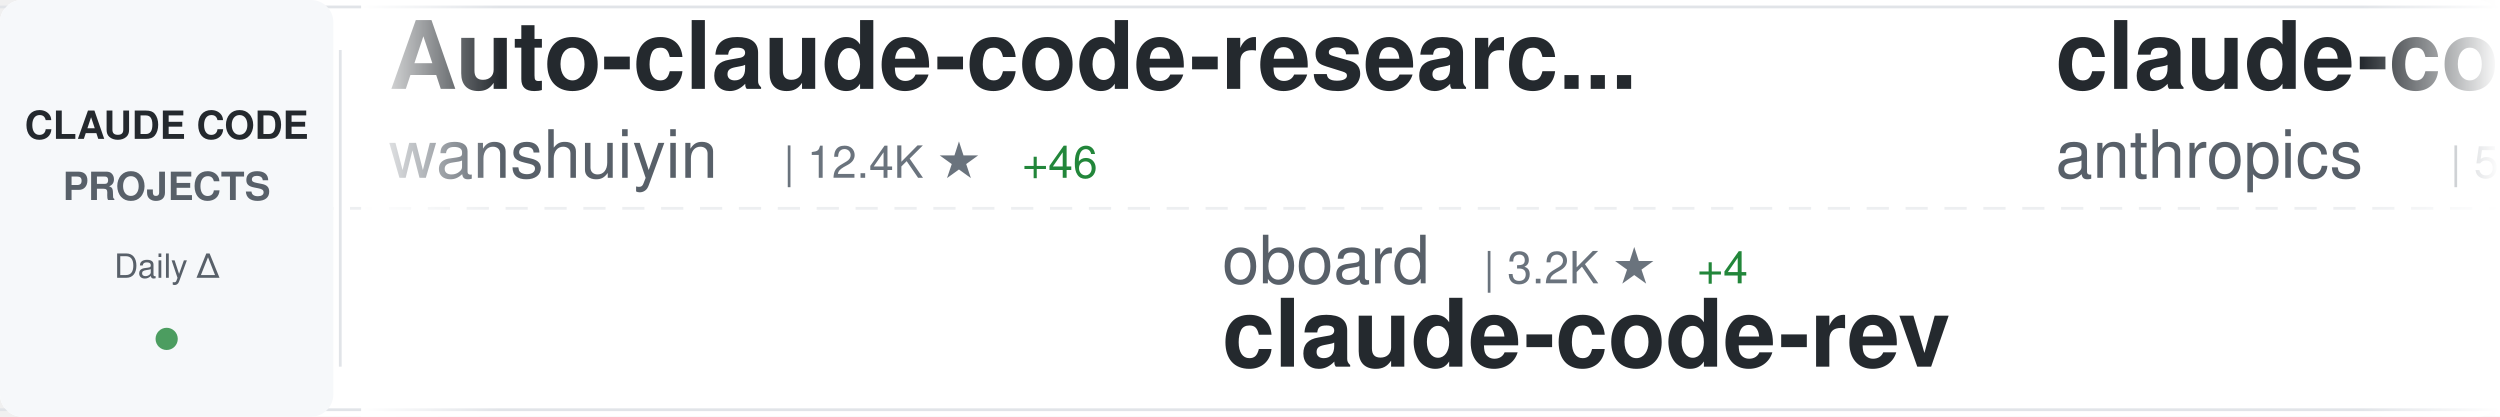
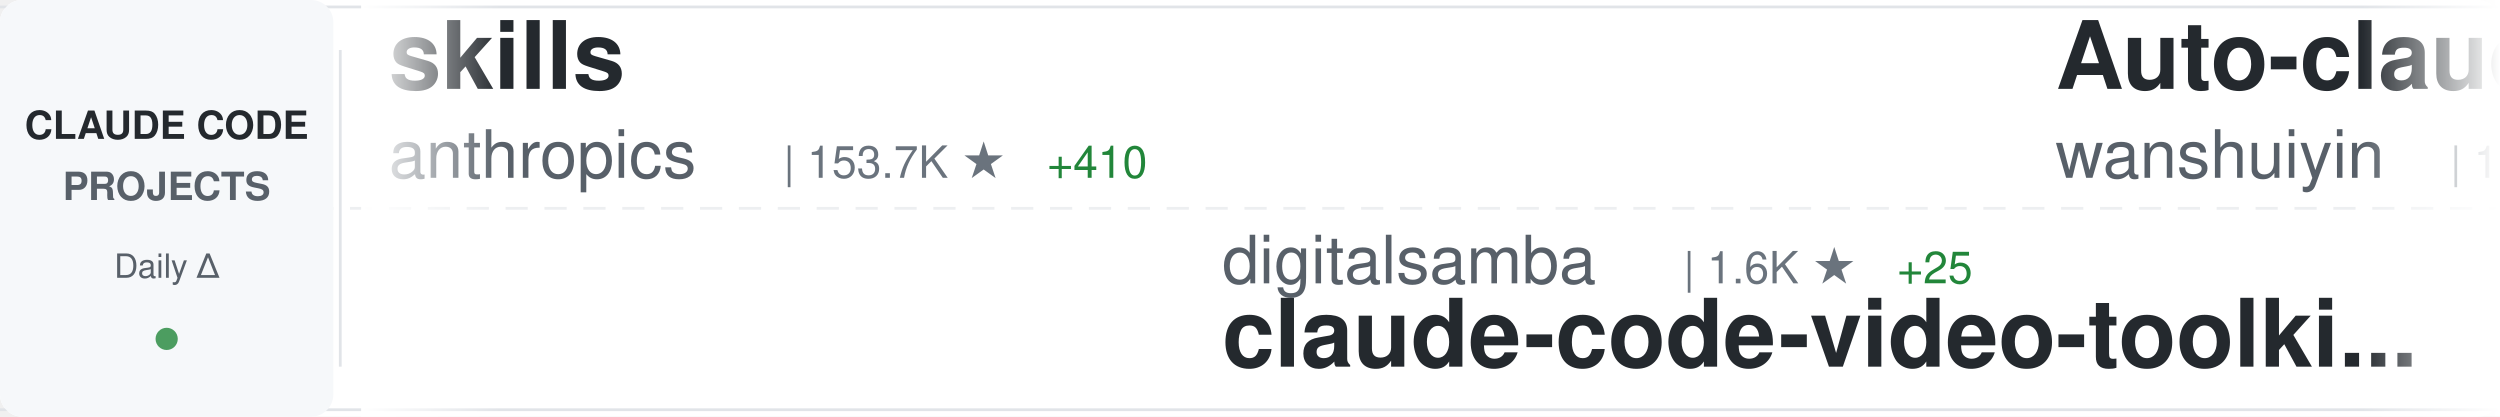
<svg xmlns="http://www.w3.org/2000/svg" width="900" height="150">
  <defs>
    <linearGradient id="awesomeLeftFade" x1="0%" y1="0%" x2="100%" y2="0%">
      <stop offset="0%" style="stop-color:#ffffff;stop-opacity:1" />
      <stop offset="100%" style="stop-color:#ffffff;stop-opacity:0" />
    </linearGradient>
    <linearGradient id="awesomeRightFade" x1="0%" y1="0%" x2="100%" y2="0%">
      <stop offset="0%" style="stop-color:#ffffff;stop-opacity:0" />
      <stop offset="100%" style="stop-color:#ffffff;stop-opacity:1" />
    </linearGradient>
  </defs>
  <rect width="900" height="150" fill="#ffffff" rx="8" />
  <rect x="0" y="2" width="900" height="1" fill="#e1e4e8" />
  <rect x="0" y="147" width="900" height="1" fill="#e1e4e8" />
  <line x1="0" y1="75" x2="900" y2="75" stroke="#e1e4e8" stroke-width="1" stroke-dasharray="8 6" opacity="0.6" />
  <rect x="0" y="0" width="120" height="150" fill="#f6f8fa" rx="8" />
  <text x="60" y="50" font-family="-apple-system, BlinkMacSystemFont, 'Segoe UI', Helvetica, Arial, sans-serif" font-size="14" font-weight="600" fill="#24292e" text-anchor="middle">CLAUDE CODE</text>
  <text x="60" y="72" font-family="-apple-system, BlinkMacSystemFont, 'Segoe UI', Helvetica, Arial, sans-serif" font-size="14" font-weight="600" fill="#586069" text-anchor="middle">PROJECTS</text>
  <text x="60" y="100" font-family="-apple-system, BlinkMacSystemFont, 'Segoe UI', Helvetica, Arial, sans-serif" font-size="12" font-weight="500" fill="#586069" text-anchor="middle">Daily Δ</text>
  <circle cx="60" cy="122" r="4" fill="#22863a" opacity="0.8" />
  <rect x="122" y="18" width="1" height="114" fill="#e1e4e8" />
  <clipPath id="awesomeTickerClip">
    <rect x="130" y="0" width="770" height="150" />
  </clipPath>
  <g clip-path="url(#awesomeTickerClip)">
    <g id="awesomeTickerItems">
      <animateTransform attributeName="transform" attributeType="XML" type="translate" from="0 0" to="-3000 0" dur="54s" repeatCount="indefinite" />
      <g transform="translate(0, 0)">
+         <text x="140" y="32" font-family="-apple-system, BlinkMacSystemFont, 'Segoe UI', Helvetica, Arial, sans-serif" font-size="34" font-weight="600" fill="#24292e">skills</text>
+         <text x="140" y="64" font-family="-apple-system, BlinkMacSystemFont, 'Segoe UI', Helvetica, Arial, sans-serif" font-size="24" font-weight="400" fill="#586069">anthropics</text>
+         <text x="282" y="64" font-family="-apple-system, BlinkMacSystemFont, 'Segoe UI', Helvetica, Arial, sans-serif" font-size="16" font-weight="500" fill="#6a737d">| 153.7K ★</text>
+         <text x="377" y="64" font-family="-apple-system, BlinkMacSystemFont, 'Segoe UI', Helvetica, Arial, sans-serif" font-size="16" font-weight="500" fill="#22863a"> +410</text>
+       </g>
+       <g transform="translate(300, 0)">
+         <text x="140" y="102" font-family="-apple-system, BlinkMacSystemFont, 'Segoe UI', Helvetica, Arial, sans-serif" font-size="24" font-weight="400" fill="#586069">digitalsamba</text>
+         <text x="306" y="102" font-family="-apple-system, BlinkMacSystemFont, 'Segoe UI', Helvetica, Arial, sans-serif" font-size="16" font-weight="500" fill="#6a737d">| 1.6K ★</text>
+         <text x="383" y="102" font-family="-apple-system, BlinkMacSystemFont, 'Segoe UI', Helvetica, Arial, sans-serif" font-size="16" font-weight="500" fill="#22863a"> +25</text>
+         <text x="140" y="132" font-family="-apple-system, BlinkMacSystemFont, 'Segoe UI', Helvetica, Arial, sans-serif" font-size="34" font-weight="600" fill="#24292e">claude-code-video-toolki...</text>
+       </g>
+       <g transform="translate(600, 0)">
        <text x="140" y="32" font-family="-apple-system, BlinkMacSystemFont, 'Segoe UI', Helvetica, Arial, sans-serif" font-size="34" font-weight="600" fill="#24292e">Auto-claude-code-researc...</text>
        <text x="140" y="64" font-family="-apple-system, BlinkMacSystemFont, 'Segoe UI', Helvetica, Arial, sans-serif" font-size="24" font-weight="400" fill="#586069">wanshuiyin</text>
-         <text x="282" y="64" font-family="-apple-system, BlinkMacSystemFont, 'Segoe UI', Helvetica, Arial, sans-serif" font-size="16" font-weight="500" fill="#6a737d">| 12.4K ★</text>
-         <text x="368" y="64" font-family="-apple-system, BlinkMacSystemFont, 'Segoe UI', Helvetica, Arial, sans-serif" font-size="16" font-weight="500" fill="#22863a"> +46</text>
-       </g>
-       <g transform="translate(300, 0)">
-         <text x="140" y="102" font-family="-apple-system, BlinkMacSystemFont, 'Segoe UI', Helvetica, Arial, sans-serif" font-size="24" font-weight="400" fill="#586069">oboard</text>
-         <text x="234" y="102" font-family="-apple-system, BlinkMacSystemFont, 'Segoe UI', Helvetica, Arial, sans-serif" font-size="16" font-weight="500" fill="#6a737d">| 3.2K ★</text>
-         <text x="311" y="102" font-family="-apple-system, BlinkMacSystemFont, 'Segoe UI', Helvetica, Arial, sans-serif" font-size="16" font-weight="500" fill="#22863a"> +4</text>
-         <text x="140" y="132" font-family="-apple-system, BlinkMacSystemFont, 'Segoe UI', Helvetica, Arial, sans-serif" font-size="34" font-weight="600" fill="#24292e">claude-code-rev</text>
-       </g>
-       <g transform="translate(600, 0)">
-         <text x="140" y="32" font-family="-apple-system, BlinkMacSystemFont, 'Segoe UI', Helvetica, Arial, sans-serif" font-size="34" font-weight="600" fill="#24292e">claude-code-security-rev...</text>
-         <text x="140" y="64" font-family="-apple-system, BlinkMacSystemFont, 'Segoe UI', Helvetica, Arial, sans-serif" font-size="24" font-weight="400" fill="#586069">anthropics</text>
-         <text x="282" y="64" font-family="-apple-system, BlinkMacSystemFont, 'Segoe UI', Helvetica, Arial, sans-serif" font-size="16" font-weight="500" fill="#6a737d">| 5.3K ★</text>
-         <text x="359" y="64" font-family="-apple-system, BlinkMacSystemFont, 'Segoe UI', Helvetica, Arial, sans-serif" font-size="16" font-weight="500" fill="#22863a"> +9</text>
+         <text x="282" y="64" font-family="-apple-system, BlinkMacSystemFont, 'Segoe UI', Helvetica, Arial, sans-serif" font-size="16" font-weight="500" fill="#6a737d">| 12.5K ★</text>
+         <text x="368" y="64" font-family="-apple-system, BlinkMacSystemFont, 'Segoe UI', Helvetica, Arial, sans-serif" font-size="16" font-weight="500" fill="#22863a"> +54</text>
      </g>
      <g transform="translate(900, 0)">
-         <text x="140" y="102" font-family="-apple-system, BlinkMacSystemFont, 'Segoe UI', Helvetica, Arial, sans-serif" font-size="24" font-weight="400" fill="#586069">https-deeplearning-ai</text>
-         <text x="414" y="102" font-family="-apple-system, BlinkMacSystemFont, 'Segoe UI', Helvetica, Arial, sans-serif" font-size="16" font-weight="500" fill="#6a737d">| 532 ★</text>
-         <text x="140" y="132" font-family="-apple-system, BlinkMacSystemFont, 'Segoe UI', Helvetica, Arial, sans-serif" font-size="34" font-weight="600" fill="#24292e">sc-claude-code-files</text>
+         <text x="140" y="102" font-family="-apple-system, BlinkMacSystemFont, 'Segoe UI', Helvetica, Arial, sans-serif" font-size="24" font-weight="400" fill="#586069">ChrisWiles</text>
+         <text x="282" y="102" font-family="-apple-system, BlinkMacSystemFont, 'Segoe UI', Helvetica, Arial, sans-serif" font-size="16" font-weight="500" fill="#6a737d">| 6.0K ★</text>
+         <text x="359" y="102" font-family="-apple-system, BlinkMacSystemFont, 'Segoe UI', Helvetica, Arial, sans-serif" font-size="16" font-weight="500" fill="#22863a"> +1</text>
+         <text x="140" y="132" font-family="-apple-system, BlinkMacSystemFont, 'Segoe UI', Helvetica, Arial, sans-serif" font-size="34" font-weight="600" fill="#24292e">claude-code-showcase</text>
      </g>
      <g transform="translate(1200, 0)">
-         <text x="140" y="32" font-family="-apple-system, BlinkMacSystemFont, 'Segoe UI', Helvetica, Arial, sans-serif" font-size="34" font-weight="600" fill="#24292e">learn-claude-code</text>
-         <text x="140" y="64" font-family="-apple-system, BlinkMacSystemFont, 'Segoe UI', Helvetica, Arial, sans-serif" font-size="24" font-weight="400" fill="#586069">shareAI-lab</text>
-         <text x="294" y="64" font-family="-apple-system, BlinkMacSystemFont, 'Segoe UI', Helvetica, Arial, sans-serif" font-size="16" font-weight="500" fill="#6a737d">| 67.7K ★</text>
-         <text x="380" y="64" font-family="-apple-system, BlinkMacSystemFont, 'Segoe UI', Helvetica, Arial, sans-serif" font-size="16" font-weight="500" fill="#22863a"> +133</text>
+         <text x="140" y="32" font-family="-apple-system, BlinkMacSystemFont, 'Segoe UI', Helvetica, Arial, sans-serif" font-size="34" font-weight="600" fill="#24292e">claude-code-analysis</text>
+         <text x="140" y="64" font-family="-apple-system, BlinkMacSystemFont, 'Segoe UI', Helvetica, Arial, sans-serif" font-size="24" font-weight="400" fill="#586069">liuup</text>
+         <text x="222" y="64" font-family="-apple-system, BlinkMacSystemFont, 'Segoe UI', Helvetica, Arial, sans-serif" font-size="16" font-weight="500" fill="#6a737d">| 3.2K ★</text>
+         <text x="299" y="64" font-family="-apple-system, BlinkMacSystemFont, 'Segoe UI', Helvetica, Arial, sans-serif" font-size="16" font-weight="500" fill="#22863a"> +15</text>
      </g>
      <g transform="translate(1500, 0)">
-         <text x="140" y="102" font-family="-apple-system, BlinkMacSystemFont, 'Segoe UI', Helvetica, Arial, sans-serif" font-size="24" font-weight="400" fill="#586069">Alishahryar1</text>
-         <text x="306" y="102" font-family="-apple-system, BlinkMacSystemFont, 'Segoe UI', Helvetica, Arial, sans-serif" font-size="16" font-weight="500" fill="#6a737d">| 36.2K ★</text>
-         <text x="392" y="102" font-family="-apple-system, BlinkMacSystemFont, 'Segoe UI', Helvetica, Arial, sans-serif" font-size="16" font-weight="500" fill="#22863a"> +249</text>
-         <text x="140" y="132" font-family="-apple-system, BlinkMacSystemFont, 'Segoe UI', Helvetica, Arial, sans-serif" font-size="34" font-weight="600" fill="#24292e">free-claude-code</text>
+         <text x="140" y="102" font-family="-apple-system, BlinkMacSystemFont, 'Segoe UI', Helvetica, Arial, sans-serif" font-size="24" font-weight="400" fill="#586069">shanraisshan</text>
+         <text x="306" y="102" font-family="-apple-system, BlinkMacSystemFont, 'Segoe UI', Helvetica, Arial, sans-serif" font-size="16" font-weight="500" fill="#6a737d">| 58.6K ★</text>
+         <text x="392" y="102" font-family="-apple-system, BlinkMacSystemFont, 'Segoe UI', Helvetica, Arial, sans-serif" font-size="16" font-weight="500" fill="#22863a"> +180</text>
+         <text x="140" y="132" font-family="-apple-system, BlinkMacSystemFont, 'Segoe UI', Helvetica, Arial, sans-serif" font-size="34" font-weight="600" fill="#24292e">claude-code-best-practic...</text>
      </g>
      <g transform="translate(1800, 0)">
-         <text x="140" y="32" font-family="-apple-system, BlinkMacSystemFont, 'Segoe UI', Helvetica, Arial, sans-serif" font-size="34" font-weight="600" fill="#24292e">claude-code-tudou</text>
-         <text x="140" y="64" font-family="-apple-system, BlinkMacSystemFont, 'Segoe UI', Helvetica, Arial, sans-serif" font-size="24" font-weight="400" fill="#586069">AICoderTudou</text>
-         <text x="306" y="64" font-family="-apple-system, BlinkMacSystemFont, 'Segoe UI', Helvetica, Arial, sans-serif" font-size="16" font-weight="500" fill="#6a737d">| 500 ★</text>
+         <text x="140" y="32" font-family="-apple-system, BlinkMacSystemFont, 'Segoe UI', Helvetica, Arial, sans-serif" font-size="34" font-weight="600" fill="#24292e">claude-code-templates</text>
+         <text x="140" y="64" font-family="-apple-system, BlinkMacSystemFont, 'Segoe UI', Helvetica, Arial, sans-serif" font-size="24" font-weight="400" fill="#586069">davila7</text>
+         <text x="246" y="64" font-family="-apple-system, BlinkMacSystemFont, 'Segoe UI', Helvetica, Arial, sans-serif" font-size="16" font-weight="500" fill="#6a737d">| 28.2K ★</text>
+         <text x="332" y="64" font-family="-apple-system, BlinkMacSystemFont, 'Segoe UI', Helvetica, Arial, sans-serif" font-size="16" font-weight="500" fill="#22863a"> +18</text>
      </g>
      <g transform="translate(2100, 0)">
-         <text x="140" y="102" font-family="-apple-system, BlinkMacSystemFont, 'Segoe UI', Helvetica, Arial, sans-serif" font-size="24" font-weight="400" fill="#586069">luyao618</text>
-         <text x="258" y="102" font-family="-apple-system, BlinkMacSystemFont, 'Segoe UI', Helvetica, Arial, sans-serif" font-size="16" font-weight="500" fill="#6a737d">| 1.6K ★</text>
-         <text x="335" y="102" font-family="-apple-system, BlinkMacSystemFont, 'Segoe UI', Helvetica, Arial, sans-serif" font-size="16" font-weight="500" fill="#22863a"> +6</text>
-         <text x="140" y="132" font-family="-apple-system, BlinkMacSystemFont, 'Segoe UI', Helvetica, Arial, sans-serif" font-size="34" font-weight="600" fill="#24292e">Claude-Code-Source-Study</text>
+         <text x="140" y="102" font-family="-apple-system, BlinkMacSystemFont, 'Segoe UI', Helvetica, Arial, sans-serif" font-size="24" font-weight="400" fill="#586069">pedrohcgs</text>
+         <text x="270" y="102" font-family="-apple-system, BlinkMacSystemFont, 'Segoe UI', Helvetica, Arial, sans-serif" font-size="16" font-weight="500" fill="#6a737d">| 1.3K ★</text>
+         <text x="347" y="102" font-family="-apple-system, BlinkMacSystemFont, 'Segoe UI', Helvetica, Arial, sans-serif" font-size="16" font-weight="500" fill="#22863a"> +7</text>
+         <text x="140" y="132" font-family="-apple-system, BlinkMacSystemFont, 'Segoe UI', Helvetica, Arial, sans-serif" font-size="34" font-weight="600" fill="#24292e">claude-code-my-workflow</text>
      </g>
      <g transform="translate(2400, 0)">
-         <text x="140" y="32" font-family="-apple-system, BlinkMacSystemFont, 'Segoe UI', Helvetica, Arial, sans-serif" font-size="34" font-weight="600" fill="#24292e">awesome-claude-code-tool...</text>
-         <text x="140" y="64" font-family="-apple-system, BlinkMacSystemFont, 'Segoe UI', Helvetica, Arial, sans-serif" font-size="24" font-weight="400" fill="#586069">rohitg00</text>
-         <text x="258" y="64" font-family="-apple-system, BlinkMacSystemFont, 'Segoe UI', Helvetica, Arial, sans-serif" font-size="16" font-weight="500" fill="#6a737d">| 2.1K ★</text>
-         <text x="335" y="64" font-family="-apple-system, BlinkMacSystemFont, 'Segoe UI', Helvetica, Arial, sans-serif" font-size="16" font-weight="500" fill="#22863a"> +15</text>
+         <text x="140" y="32" font-family="-apple-system, BlinkMacSystemFont, 'Segoe UI', Helvetica, Arial, sans-serif" font-size="34" font-weight="600" fill="#24292e">sc-claude-code-files</text>
+         <text x="140" y="64" font-family="-apple-system, BlinkMacSystemFont, 'Segoe UI', Helvetica, Arial, sans-serif" font-size="24" font-weight="400" fill="#586069">https-deeplearning-ai</text>
+         <text x="414" y="64" font-family="-apple-system, BlinkMacSystemFont, 'Segoe UI', Helvetica, Arial, sans-serif" font-size="16" font-weight="500" fill="#6a737d">| 532 ★</text>
      </g>
      <g transform="translate(2700, 0)">
-         <text x="140" y="102" font-family="-apple-system, BlinkMacSystemFont, 'Segoe UI', Helvetica, Arial, sans-serif" font-size="24" font-weight="400" fill="#586069">carlvellotti</text>
-         <text x="306" y="102" font-family="-apple-system, BlinkMacSystemFont, 'Segoe UI', Helvetica, Arial, sans-serif" font-size="16" font-weight="500" fill="#6a737d">| 2.1K ★</text>
-         <text x="383" y="102" font-family="-apple-system, BlinkMacSystemFont, 'Segoe UI', Helvetica, Arial, sans-serif" font-size="16" font-weight="500" fill="#22863a"> +1</text>
-         <text x="140" y="132" font-family="-apple-system, BlinkMacSystemFont, 'Segoe UI', Helvetica, Arial, sans-serif" font-size="34" font-weight="600" fill="#24292e">claude-code-pm-course</text>
+         <text x="140" y="102" font-family="-apple-system, BlinkMacSystemFont, 'Segoe UI', Helvetica, Arial, sans-serif" font-size="24" font-weight="400" fill="#586069">SeemSeam</text>
+         <text x="258" y="102" font-family="-apple-system, BlinkMacSystemFont, 'Segoe UI', Helvetica, Arial, sans-serif" font-size="16" font-weight="500" fill="#6a737d">| 3.0K ★</text>
+         <text x="335" y="102" font-family="-apple-system, BlinkMacSystemFont, 'Segoe UI', Helvetica, Arial, sans-serif" font-size="16" font-weight="500" fill="#22863a"> +8</text>
+         <text x="140" y="132" font-family="-apple-system, BlinkMacSystemFont, 'Segoe UI', Helvetica, Arial, sans-serif" font-size="34" font-weight="600" fill="#24292e">claude_codex_bridge</text>
      </g>
      <g transform="translate(3000, 0)">
+         <text x="140" y="32" font-family="-apple-system, BlinkMacSystemFont, 'Segoe UI', Helvetica, Arial, sans-serif" font-size="34" font-weight="600" fill="#24292e">skills</text>
+         <text x="140" y="64" font-family="-apple-system, BlinkMacSystemFont, 'Segoe UI', Helvetica, Arial, sans-serif" font-size="24" font-weight="400" fill="#586069">anthropics</text>
+         <text x="282" y="64" font-family="-apple-system, BlinkMacSystemFont, 'Segoe UI', Helvetica, Arial, sans-serif" font-size="16" font-weight="500" fill="#6a737d">| 153.7K ★</text>
+         <text x="377" y="64" font-family="-apple-system, BlinkMacSystemFont, 'Segoe UI', Helvetica, Arial, sans-serif" font-size="16" font-weight="500" fill="#22863a"> +410</text>
+       </g>
+       <g transform="translate(3300, 0)">
+         <text x="140" y="102" font-family="-apple-system, BlinkMacSystemFont, 'Segoe UI', Helvetica, Arial, sans-serif" font-size="24" font-weight="400" fill="#586069">digitalsamba</text>
+         <text x="306" y="102" font-family="-apple-system, BlinkMacSystemFont, 'Segoe UI', Helvetica, Arial, sans-serif" font-size="16" font-weight="500" fill="#6a737d">| 1.6K ★</text>
+         <text x="383" y="102" font-family="-apple-system, BlinkMacSystemFont, 'Segoe UI', Helvetica, Arial, sans-serif" font-size="16" font-weight="500" fill="#22863a"> +25</text>
+         <text x="140" y="132" font-family="-apple-system, BlinkMacSystemFont, 'Segoe UI', Helvetica, Arial, sans-serif" font-size="34" font-weight="600" fill="#24292e">claude-code-video-toolki...</text>
+       </g>
+       <g transform="translate(3600, 0)">
        <text x="140" y="32" font-family="-apple-system, BlinkMacSystemFont, 'Segoe UI', Helvetica, Arial, sans-serif" font-size="34" font-weight="600" fill="#24292e">Auto-claude-code-researc...</text>
        <text x="140" y="64" font-family="-apple-system, BlinkMacSystemFont, 'Segoe UI', Helvetica, Arial, sans-serif" font-size="24" font-weight="400" fill="#586069">wanshuiyin</text>
-         <text x="282" y="64" font-family="-apple-system, BlinkMacSystemFont, 'Segoe UI', Helvetica, Arial, sans-serif" font-size="16" font-weight="500" fill="#6a737d">| 12.4K ★</text>
-         <text x="368" y="64" font-family="-apple-system, BlinkMacSystemFont, 'Segoe UI', Helvetica, Arial, sans-serif" font-size="16" font-weight="500" fill="#22863a"> +46</text>
-       </g>
-       <g transform="translate(3300, 0)">
-         <text x="140" y="102" font-family="-apple-system, BlinkMacSystemFont, 'Segoe UI', Helvetica, Arial, sans-serif" font-size="24" font-weight="400" fill="#586069">oboard</text>
-         <text x="234" y="102" font-family="-apple-system, BlinkMacSystemFont, 'Segoe UI', Helvetica, Arial, sans-serif" font-size="16" font-weight="500" fill="#6a737d">| 3.2K ★</text>
-         <text x="311" y="102" font-family="-apple-system, BlinkMacSystemFont, 'Segoe UI', Helvetica, Arial, sans-serif" font-size="16" font-weight="500" fill="#22863a"> +4</text>
-         <text x="140" y="132" font-family="-apple-system, BlinkMacSystemFont, 'Segoe UI', Helvetica, Arial, sans-serif" font-size="34" font-weight="600" fill="#24292e">claude-code-rev</text>
-       </g>
-       <g transform="translate(3600, 0)">
-         <text x="140" y="32" font-family="-apple-system, BlinkMacSystemFont, 'Segoe UI', Helvetica, Arial, sans-serif" font-size="34" font-weight="600" fill="#24292e">claude-code-security-rev...</text>
-         <text x="140" y="64" font-family="-apple-system, BlinkMacSystemFont, 'Segoe UI', Helvetica, Arial, sans-serif" font-size="24" font-weight="400" fill="#586069">anthropics</text>
-         <text x="282" y="64" font-family="-apple-system, BlinkMacSystemFont, 'Segoe UI', Helvetica, Arial, sans-serif" font-size="16" font-weight="500" fill="#6a737d">| 5.3K ★</text>
-         <text x="359" y="64" font-family="-apple-system, BlinkMacSystemFont, 'Segoe UI', Helvetica, Arial, sans-serif" font-size="16" font-weight="500" fill="#22863a"> +9</text>
+         <text x="282" y="64" font-family="-apple-system, BlinkMacSystemFont, 'Segoe UI', Helvetica, Arial, sans-serif" font-size="16" font-weight="500" fill="#6a737d">| 12.5K ★</text>
+         <text x="368" y="64" font-family="-apple-system, BlinkMacSystemFont, 'Segoe UI', Helvetica, Arial, sans-serif" font-size="16" font-weight="500" fill="#22863a"> +54</text>
      </g>
      <g transform="translate(3900, 0)">
-         <text x="140" y="102" font-family="-apple-system, BlinkMacSystemFont, 'Segoe UI', Helvetica, Arial, sans-serif" font-size="24" font-weight="400" fill="#586069">https-deeplearning-ai</text>
-         <text x="414" y="102" font-family="-apple-system, BlinkMacSystemFont, 'Segoe UI', Helvetica, Arial, sans-serif" font-size="16" font-weight="500" fill="#6a737d">| 532 ★</text>
-         <text x="140" y="132" font-family="-apple-system, BlinkMacSystemFont, 'Segoe UI', Helvetica, Arial, sans-serif" font-size="34" font-weight="600" fill="#24292e">sc-claude-code-files</text>
+         <text x="140" y="102" font-family="-apple-system, BlinkMacSystemFont, 'Segoe UI', Helvetica, Arial, sans-serif" font-size="24" font-weight="400" fill="#586069">ChrisWiles</text>
+         <text x="282" y="102" font-family="-apple-system, BlinkMacSystemFont, 'Segoe UI', Helvetica, Arial, sans-serif" font-size="16" font-weight="500" fill="#6a737d">| 6.0K ★</text>
+         <text x="359" y="102" font-family="-apple-system, BlinkMacSystemFont, 'Segoe UI', Helvetica, Arial, sans-serif" font-size="16" font-weight="500" fill="#22863a"> +1</text>
+         <text x="140" y="132" font-family="-apple-system, BlinkMacSystemFont, 'Segoe UI', Helvetica, Arial, sans-serif" font-size="34" font-weight="600" fill="#24292e">claude-code-showcase</text>
      </g>
    </g>
  </g>
  <rect x="130" y="0" width="50" height="150" fill="url(#awesomeLeftFade)" />
  <rect x="850" y="0" width="50" height="150" fill="url(#awesomeRightFade)" />
</svg>
